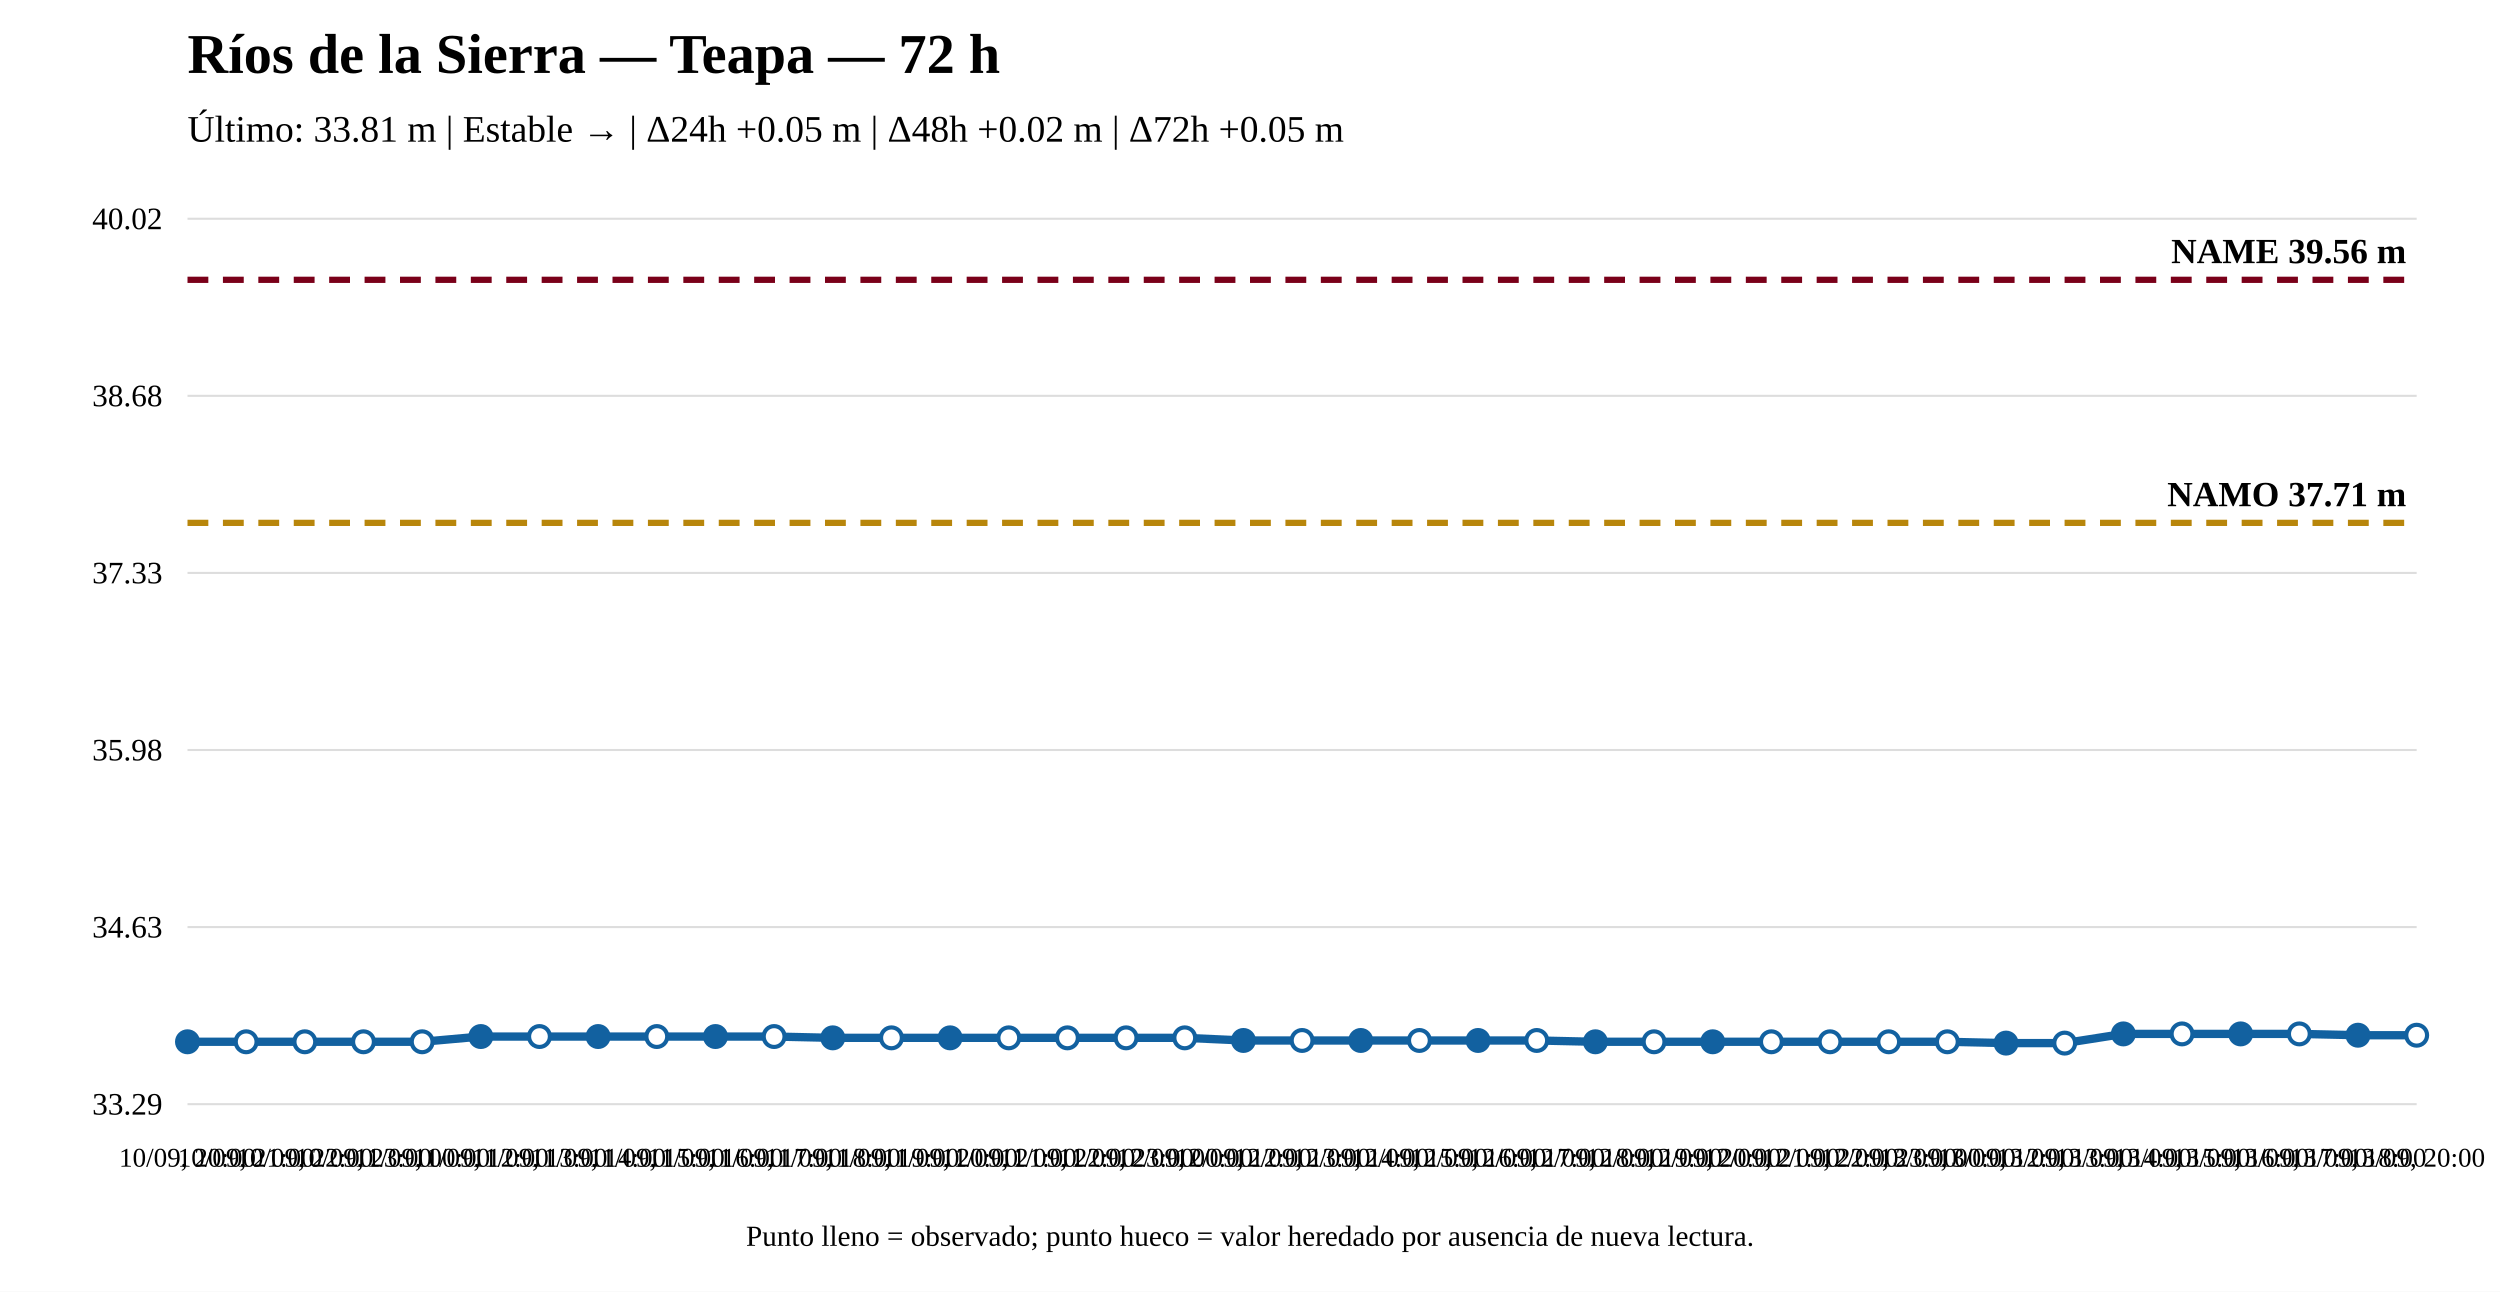
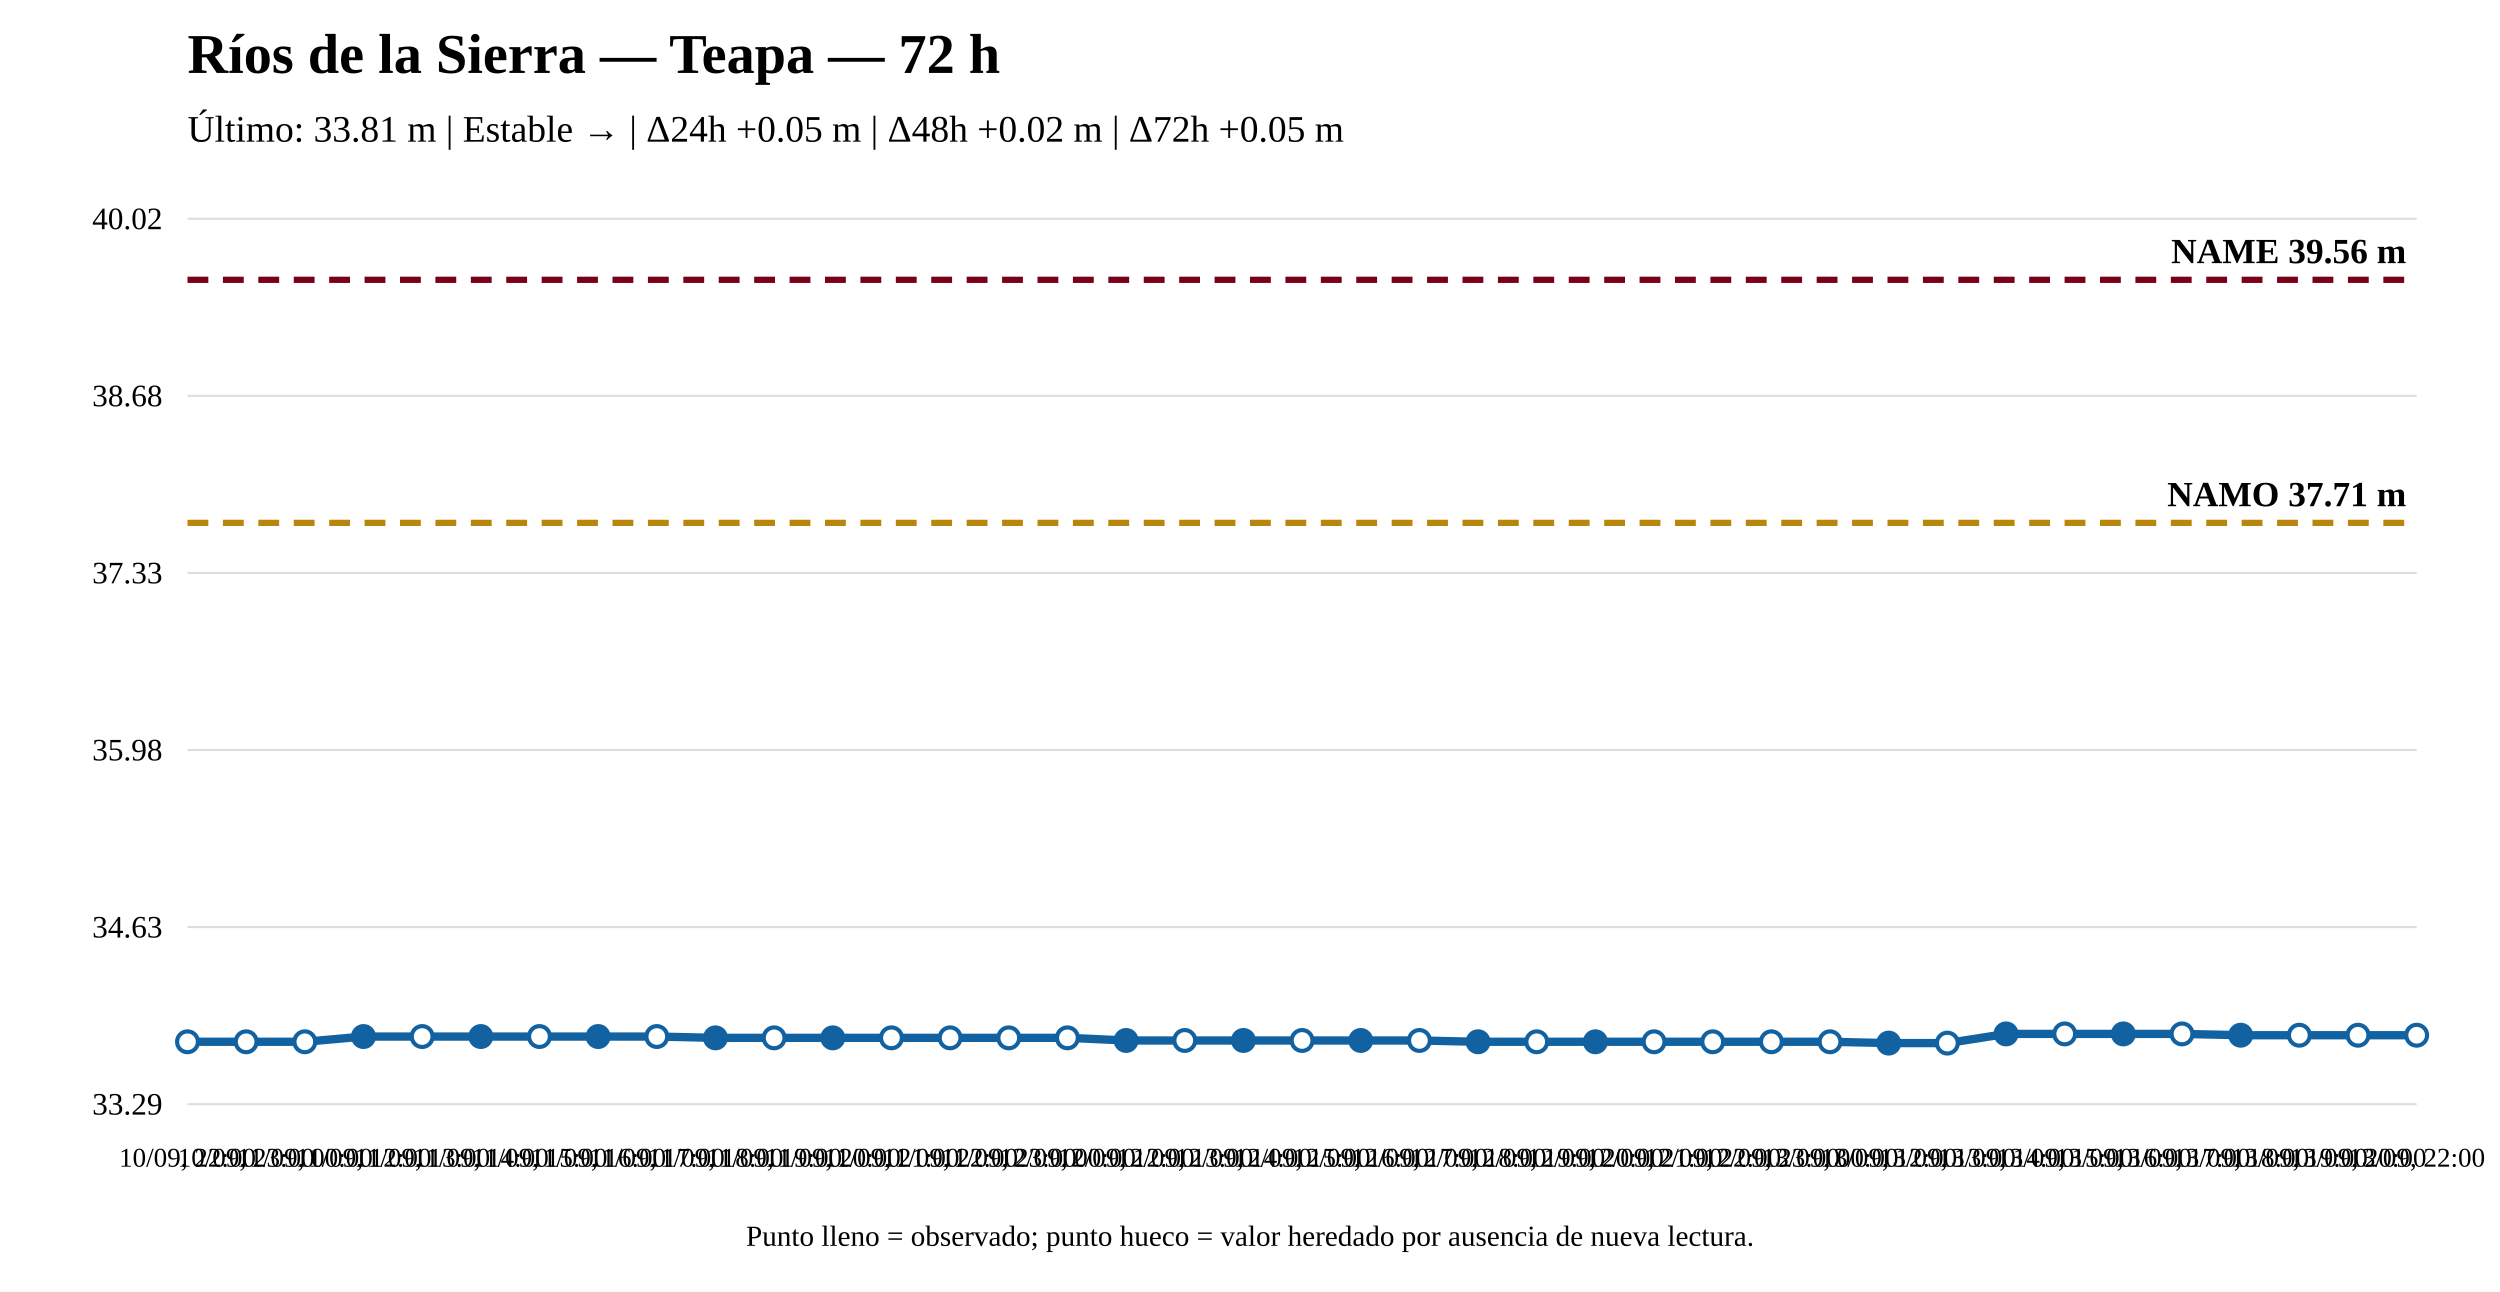
<svg xmlns="http://www.w3.org/2000/svg" width="1200" height="620" viewBox="0 0 1200 620">
  <rect width="100%" height="100%" fill="white" />
  <text x="90" y="35" font-size="27" font-weight="bold">Ríos de la Sierra — Teapa — 72 h</text>
  <text x="90" y="68" font-size="18">Último: 33.81 m | Estable → | Δ24h +0.05 m | Δ48h +0.02 m | Δ72h +0.05 m</text>
  <line x1="90" y1="530" x2="1160" y2="530" stroke="#ddd" />
  <line x1="90" y1="445" x2="1160" y2="445" stroke="#ddd" />
  <line x1="90" y1="360" x2="1160" y2="360" stroke="#ddd" />
  <line x1="90" y1="275" x2="1160" y2="275" stroke="#ddd" />
  <line x1="90" y1="190" x2="1160" y2="190" stroke="#ddd" />
  <line x1="90" y1="105" x2="1160" y2="105" stroke="#ddd" />
  <text x="78" y="535" text-anchor="end" font-size="15">33.29</text>
  <text x="78" y="450" text-anchor="end" font-size="15">34.63</text>
  <text x="78" y="365" text-anchor="end" font-size="15">35.98</text>
  <text x="78" y="280" text-anchor="end" font-size="15">37.33</text>
  <text x="78" y="195" text-anchor="end" font-size="15">38.68</text>
  <text x="78" y="110" text-anchor="end" font-size="15">40.02</text>
  <line x1="90" y1="250.972" x2="1160" y2="250.972" stroke="#b8860b" stroke-width="3" stroke-dasharray="10 7" />
  <text x="1155" y="242.972" text-anchor="end" font-size="17" font-weight="bold">NAMO 37.71 m</text>
  <line x1="90" y1="134.31" x2="1160" y2="134.31" stroke="#7a0019" stroke-width="3" stroke-dasharray="10 7" />
  <text x="1155" y="126.31" text-anchor="end" font-size="17" font-weight="bold">NAME 39.56 m</text>
-   <polyline fill="none" stroke="#1261a0" stroke-width="4" points="90,500.059 118.158,500.059 146.316,500.059 174.474,500.059 202.632,500.059 230.789,497.537 258.947,497.537 287.105,497.537 315.263,497.537 343.421,497.537 371.579,497.537 399.737,498.167 427.895,498.167 456.053,498.167 484.211,498.167 512.368,498.167 540.526,498.167 568.684,498.167 596.842,499.428 625,499.428 653.158,499.428 681.316,499.428 709.474,499.428 737.632,499.428 765.789,500.059 793.947,500.059 822.105,500.059 850.263,500.059 878.421,500.059 906.579,500.059 934.737,500.059 962.895,500.69 991.053,500.69 1019.211,496.275 1047.368,496.275 1075.526,496.275 1103.684,496.275 1131.842,496.906 1160,496.906" />
-   <circle cx="90" cy="500.059" r="5" fill="#1261a0" stroke="#1261a0" stroke-width="2" />
+   <polyline fill="none" stroke="#1261a0" stroke-width="4" points="90,500.059 118.158,500.059 146.316,500.059 174.474,497.537 202.632,497.537 230.789,497.537 258.947,497.537 287.105,497.537 315.263,497.537 343.421,498.167 371.579,498.167 399.737,498.167 427.895,498.167 456.053,498.167 484.211,498.167 512.368,498.167 540.526,499.428 568.684,499.428 596.842,499.428 625,499.428 653.158,499.428 681.316,499.428 709.474,500.059 737.632,500.059 765.789,500.059 793.947,500.059 822.105,500.059 850.263,500.059 878.421,500.059 906.579,500.69 934.737,500.69 962.895,496.275 991.053,496.275 1019.211,496.275 1047.368,496.275 1075.526,496.906 1103.684,496.906 1131.842,496.906 1160,496.906" />
+   <circle cx="90" cy="500.059" r="5" fill="white" stroke="#1261a0" stroke-width="2" />
  <circle cx="118.158" cy="500.059" r="5" fill="white" stroke="#1261a0" stroke-width="2" />
  <circle cx="146.316" cy="500.059" r="5" fill="white" stroke="#1261a0" stroke-width="2" />
-   <circle cx="174.474" cy="500.059" r="5" fill="white" stroke="#1261a0" stroke-width="2" />
-   <circle cx="202.632" cy="500.059" r="5" fill="white" stroke="#1261a0" stroke-width="2" />
+   <circle cx="174.474" cy="497.537" r="5" fill="#1261a0" stroke="#1261a0" stroke-width="2" />
+   <circle cx="202.632" cy="497.537" r="5" fill="white" stroke="#1261a0" stroke-width="2" />
  <circle cx="230.789" cy="497.537" r="5" fill="#1261a0" stroke="#1261a0" stroke-width="2" />
  <circle cx="258.947" cy="497.537" r="5" fill="white" stroke="#1261a0" stroke-width="2" />
  <circle cx="287.105" cy="497.537" r="5" fill="#1261a0" stroke="#1261a0" stroke-width="2" />
  <circle cx="315.263" cy="497.537" r="5" fill="white" stroke="#1261a0" stroke-width="2" />
-   <circle cx="343.421" cy="497.537" r="5" fill="#1261a0" stroke="#1261a0" stroke-width="2" />
-   <circle cx="371.579" cy="497.537" r="5" fill="white" stroke="#1261a0" stroke-width="2" />
+   <circle cx="343.421" cy="498.167" r="5" fill="#1261a0" stroke="#1261a0" stroke-width="2" />
+   <circle cx="371.579" cy="498.167" r="5" fill="white" stroke="#1261a0" stroke-width="2" />
  <circle cx="399.737" cy="498.167" r="5" fill="#1261a0" stroke="#1261a0" stroke-width="2" />
  <circle cx="427.895" cy="498.167" r="5" fill="white" stroke="#1261a0" stroke-width="2" />
-   <circle cx="456.053" cy="498.167" r="5" fill="#1261a0" stroke="#1261a0" stroke-width="2" />
+   <circle cx="456.053" cy="498.167" r="5" fill="white" stroke="#1261a0" stroke-width="2" />
  <circle cx="484.211" cy="498.167" r="5" fill="white" stroke="#1261a0" stroke-width="2" />
  <circle cx="512.368" cy="498.167" r="5" fill="white" stroke="#1261a0" stroke-width="2" />
-   <circle cx="540.526" cy="498.167" r="5" fill="white" stroke="#1261a0" stroke-width="2" />
-   <circle cx="568.684" cy="498.167" r="5" fill="white" stroke="#1261a0" stroke-width="2" />
+   <circle cx="540.526" cy="499.428" r="5" fill="#1261a0" stroke="#1261a0" stroke-width="2" />
+   <circle cx="568.684" cy="499.428" r="5" fill="white" stroke="#1261a0" stroke-width="2" />
  <circle cx="596.842" cy="499.428" r="5" fill="#1261a0" stroke="#1261a0" stroke-width="2" />
  <circle cx="625" cy="499.428" r="5" fill="white" stroke="#1261a0" stroke-width="2" />
  <circle cx="653.158" cy="499.428" r="5" fill="#1261a0" stroke="#1261a0" stroke-width="2" />
  <circle cx="681.316" cy="499.428" r="5" fill="white" stroke="#1261a0" stroke-width="2" />
-   <circle cx="709.474" cy="499.428" r="5" fill="#1261a0" stroke="#1261a0" stroke-width="2" />
-   <circle cx="737.632" cy="499.428" r="5" fill="white" stroke="#1261a0" stroke-width="2" />
+   <circle cx="709.474" cy="500.059" r="5" fill="#1261a0" stroke="#1261a0" stroke-width="2" />
+   <circle cx="737.632" cy="500.059" r="5" fill="white" stroke="#1261a0" stroke-width="2" />
  <circle cx="765.789" cy="500.059" r="5" fill="#1261a0" stroke="#1261a0" stroke-width="2" />
  <circle cx="793.947" cy="500.059" r="5" fill="white" stroke="#1261a0" stroke-width="2" />
-   <circle cx="822.105" cy="500.059" r="5" fill="#1261a0" stroke="#1261a0" stroke-width="2" />
+   <circle cx="822.105" cy="500.059" r="5" fill="white" stroke="#1261a0" stroke-width="2" />
  <circle cx="850.263" cy="500.059" r="5" fill="white" stroke="#1261a0" stroke-width="2" />
  <circle cx="878.421" cy="500.059" r="5" fill="white" stroke="#1261a0" stroke-width="2" />
-   <circle cx="906.579" cy="500.059" r="5" fill="white" stroke="#1261a0" stroke-width="2" />
-   <circle cx="934.737" cy="500.059" r="5" fill="white" stroke="#1261a0" stroke-width="2" />
-   <circle cx="962.895" cy="500.69" r="5" fill="#1261a0" stroke="#1261a0" stroke-width="2" />
-   <circle cx="991.053" cy="500.69" r="5" fill="white" stroke="#1261a0" stroke-width="2" />
+   <circle cx="906.579" cy="500.69" r="5" fill="#1261a0" stroke="#1261a0" stroke-width="2" />
+   <circle cx="934.737" cy="500.69" r="5" fill="white" stroke="#1261a0" stroke-width="2" />
+   <circle cx="962.895" cy="496.275" r="5" fill="#1261a0" stroke="#1261a0" stroke-width="2" />
+   <circle cx="991.053" cy="496.275" r="5" fill="white" stroke="#1261a0" stroke-width="2" />
  <circle cx="1019.211" cy="496.275" r="5" fill="#1261a0" stroke="#1261a0" stroke-width="2" />
  <circle cx="1047.368" cy="496.275" r="5" fill="white" stroke="#1261a0" stroke-width="2" />
-   <circle cx="1075.526" cy="496.275" r="5" fill="#1261a0" stroke="#1261a0" stroke-width="2" />
-   <circle cx="1103.684" cy="496.275" r="5" fill="white" stroke="#1261a0" stroke-width="2" />
-   <circle cx="1131.842" cy="496.906" r="5" fill="#1261a0" stroke="#1261a0" stroke-width="2" />
+   <circle cx="1075.526" cy="496.906" r="5" fill="#1261a0" stroke="#1261a0" stroke-width="2" />
+   <circle cx="1103.684" cy="496.906" r="5" fill="white" stroke="#1261a0" stroke-width="2" />
+   <circle cx="1131.842" cy="496.906" r="5" fill="white" stroke="#1261a0" stroke-width="2" />
  <circle cx="1160" cy="496.906" r="5" fill="white" stroke="#1261a0" stroke-width="2" />
-   <text x="90" y="560" text-anchor="middle" font-size="13">10/09, 20:00</text>
-   <text x="118.158" y="560" text-anchor="middle" font-size="13">10/09, 21:00</text>
-   <text x="146.316" y="560" text-anchor="middle" font-size="13">10/09, 22:00</text>
-   <text x="174.474" y="560" text-anchor="middle" font-size="13">10/09, 23:00</text>
-   <text x="202.632" y="560" text-anchor="middle" font-size="13">11/09, 00:00</text>
-   <text x="230.789" y="560" text-anchor="middle" font-size="13">11/09, 12:00</text>
-   <text x="258.947" y="560" text-anchor="middle" font-size="13">11/09, 13:00</text>
-   <text x="287.105" y="560" text-anchor="middle" font-size="13">11/09, 14:00</text>
-   <text x="315.263" y="560" text-anchor="middle" font-size="13">11/09, 15:00</text>
-   <text x="343.421" y="560" text-anchor="middle" font-size="13">11/09, 16:00</text>
-   <text x="371.579" y="560" text-anchor="middle" font-size="13">11/09, 17:00</text>
-   <text x="399.737" y="560" text-anchor="middle" font-size="13">11/09, 18:00</text>
-   <text x="427.895" y="560" text-anchor="middle" font-size="13">11/09, 19:00</text>
-   <text x="456.053" y="560" text-anchor="middle" font-size="13">11/09, 20:00</text>
-   <text x="484.211" y="560" text-anchor="middle" font-size="13">11/09, 21:00</text>
-   <text x="512.368" y="560" text-anchor="middle" font-size="13">11/09, 22:00</text>
-   <text x="540.526" y="560" text-anchor="middle" font-size="13">11/09, 23:00</text>
-   <text x="568.684" y="560" text-anchor="middle" font-size="13">12/09, 00:00</text>
-   <text x="596.842" y="560" text-anchor="middle" font-size="13">12/09, 12:00</text>
-   <text x="625" y="560" text-anchor="middle" font-size="13">12/09, 13:00</text>
-   <text x="653.158" y="560" text-anchor="middle" font-size="13">12/09, 14:00</text>
-   <text x="681.316" y="560" text-anchor="middle" font-size="13">12/09, 15:00</text>
-   <text x="709.474" y="560" text-anchor="middle" font-size="13">12/09, 16:00</text>
-   <text x="737.632" y="560" text-anchor="middle" font-size="13">12/09, 17:00</text>
-   <text x="765.789" y="560" text-anchor="middle" font-size="13">12/09, 18:00</text>
-   <text x="793.947" y="560" text-anchor="middle" font-size="13">12/09, 19:00</text>
-   <text x="822.105" y="560" text-anchor="middle" font-size="13">12/09, 20:00</text>
-   <text x="850.263" y="560" text-anchor="middle" font-size="13">12/09, 21:00</text>
-   <text x="878.421" y="560" text-anchor="middle" font-size="13">12/09, 22:00</text>
-   <text x="906.579" y="560" text-anchor="middle" font-size="13">12/09, 23:00</text>
-   <text x="934.737" y="560" text-anchor="middle" font-size="13">13/09, 00:00</text>
-   <text x="962.895" y="560" text-anchor="middle" font-size="13">13/09, 12:00</text>
-   <text x="991.053" y="560" text-anchor="middle" font-size="13">13/09, 13:00</text>
-   <text x="1019.211" y="560" text-anchor="middle" font-size="13">13/09, 14:00</text>
-   <text x="1047.368" y="560" text-anchor="middle" font-size="13">13/09, 15:00</text>
-   <text x="1075.526" y="560" text-anchor="middle" font-size="13">13/09, 16:00</text>
-   <text x="1103.684" y="560" text-anchor="middle" font-size="13">13/09, 17:00</text>
-   <text x="1131.842" y="560" text-anchor="middle" font-size="13">13/09, 18:00</text>
-   <text x="1160" y="560" text-anchor="middle" font-size="13">13/09, 20:00</text>
+   <text x="90" y="560" text-anchor="middle" font-size="13">10/09, 22:00</text>
+   <text x="118.158" y="560" text-anchor="middle" font-size="13">10/09, 23:00</text>
+   <text x="146.316" y="560" text-anchor="middle" font-size="13">11/09, 00:00</text>
+   <text x="174.474" y="560" text-anchor="middle" font-size="13">11/09, 12:00</text>
+   <text x="202.632" y="560" text-anchor="middle" font-size="13">11/09, 13:00</text>
+   <text x="230.789" y="560" text-anchor="middle" font-size="13">11/09, 14:00</text>
+   <text x="258.947" y="560" text-anchor="middle" font-size="13">11/09, 15:00</text>
+   <text x="287.105" y="560" text-anchor="middle" font-size="13">11/09, 16:00</text>
+   <text x="315.263" y="560" text-anchor="middle" font-size="13">11/09, 17:00</text>
+   <text x="343.421" y="560" text-anchor="middle" font-size="13">11/09, 18:00</text>
+   <text x="371.579" y="560" text-anchor="middle" font-size="13">11/09, 19:00</text>
+   <text x="399.737" y="560" text-anchor="middle" font-size="13">11/09, 20:00</text>
+   <text x="427.895" y="560" text-anchor="middle" font-size="13">11/09, 21:00</text>
+   <text x="456.053" y="560" text-anchor="middle" font-size="13">11/09, 22:00</text>
+   <text x="484.211" y="560" text-anchor="middle" font-size="13">11/09, 23:00</text>
+   <text x="512.368" y="560" text-anchor="middle" font-size="13">12/09, 00:00</text>
+   <text x="540.526" y="560" text-anchor="middle" font-size="13">12/09, 12:00</text>
+   <text x="568.684" y="560" text-anchor="middle" font-size="13">12/09, 13:00</text>
+   <text x="596.842" y="560" text-anchor="middle" font-size="13">12/09, 14:00</text>
+   <text x="625" y="560" text-anchor="middle" font-size="13">12/09, 15:00</text>
+   <text x="653.158" y="560" text-anchor="middle" font-size="13">12/09, 16:00</text>
+   <text x="681.316" y="560" text-anchor="middle" font-size="13">12/09, 17:00</text>
+   <text x="709.474" y="560" text-anchor="middle" font-size="13">12/09, 18:00</text>
+   <text x="737.632" y="560" text-anchor="middle" font-size="13">12/09, 19:00</text>
+   <text x="765.789" y="560" text-anchor="middle" font-size="13">12/09, 20:00</text>
+   <text x="793.947" y="560" text-anchor="middle" font-size="13">12/09, 21:00</text>
+   <text x="822.105" y="560" text-anchor="middle" font-size="13">12/09, 22:00</text>
+   <text x="850.263" y="560" text-anchor="middle" font-size="13">12/09, 23:00</text>
+   <text x="878.421" y="560" text-anchor="middle" font-size="13">13/09, 00:00</text>
+   <text x="906.579" y="560" text-anchor="middle" font-size="13">13/09, 12:00</text>
+   <text x="934.737" y="560" text-anchor="middle" font-size="13">13/09, 13:00</text>
+   <text x="962.895" y="560" text-anchor="middle" font-size="13">13/09, 14:00</text>
+   <text x="991.053" y="560" text-anchor="middle" font-size="13">13/09, 15:00</text>
+   <text x="1019.211" y="560" text-anchor="middle" font-size="13">13/09, 16:00</text>
+   <text x="1047.368" y="560" text-anchor="middle" font-size="13">13/09, 17:00</text>
+   <text x="1075.526" y="560" text-anchor="middle" font-size="13">13/09, 18:00</text>
+   <text x="1103.684" y="560" text-anchor="middle" font-size="13">13/09, 19:00</text>
+   <text x="1131.842" y="560" text-anchor="middle" font-size="13">13/09, 20:00</text>
+   <text x="1160" y="560" text-anchor="middle" font-size="13">13/09, 22:00</text>
  <text x="600" y="598" text-anchor="middle" font-size="14">Punto lleno = observado; punto hueco = valor heredado por ausencia de nueva lectura.</text>
</svg>
